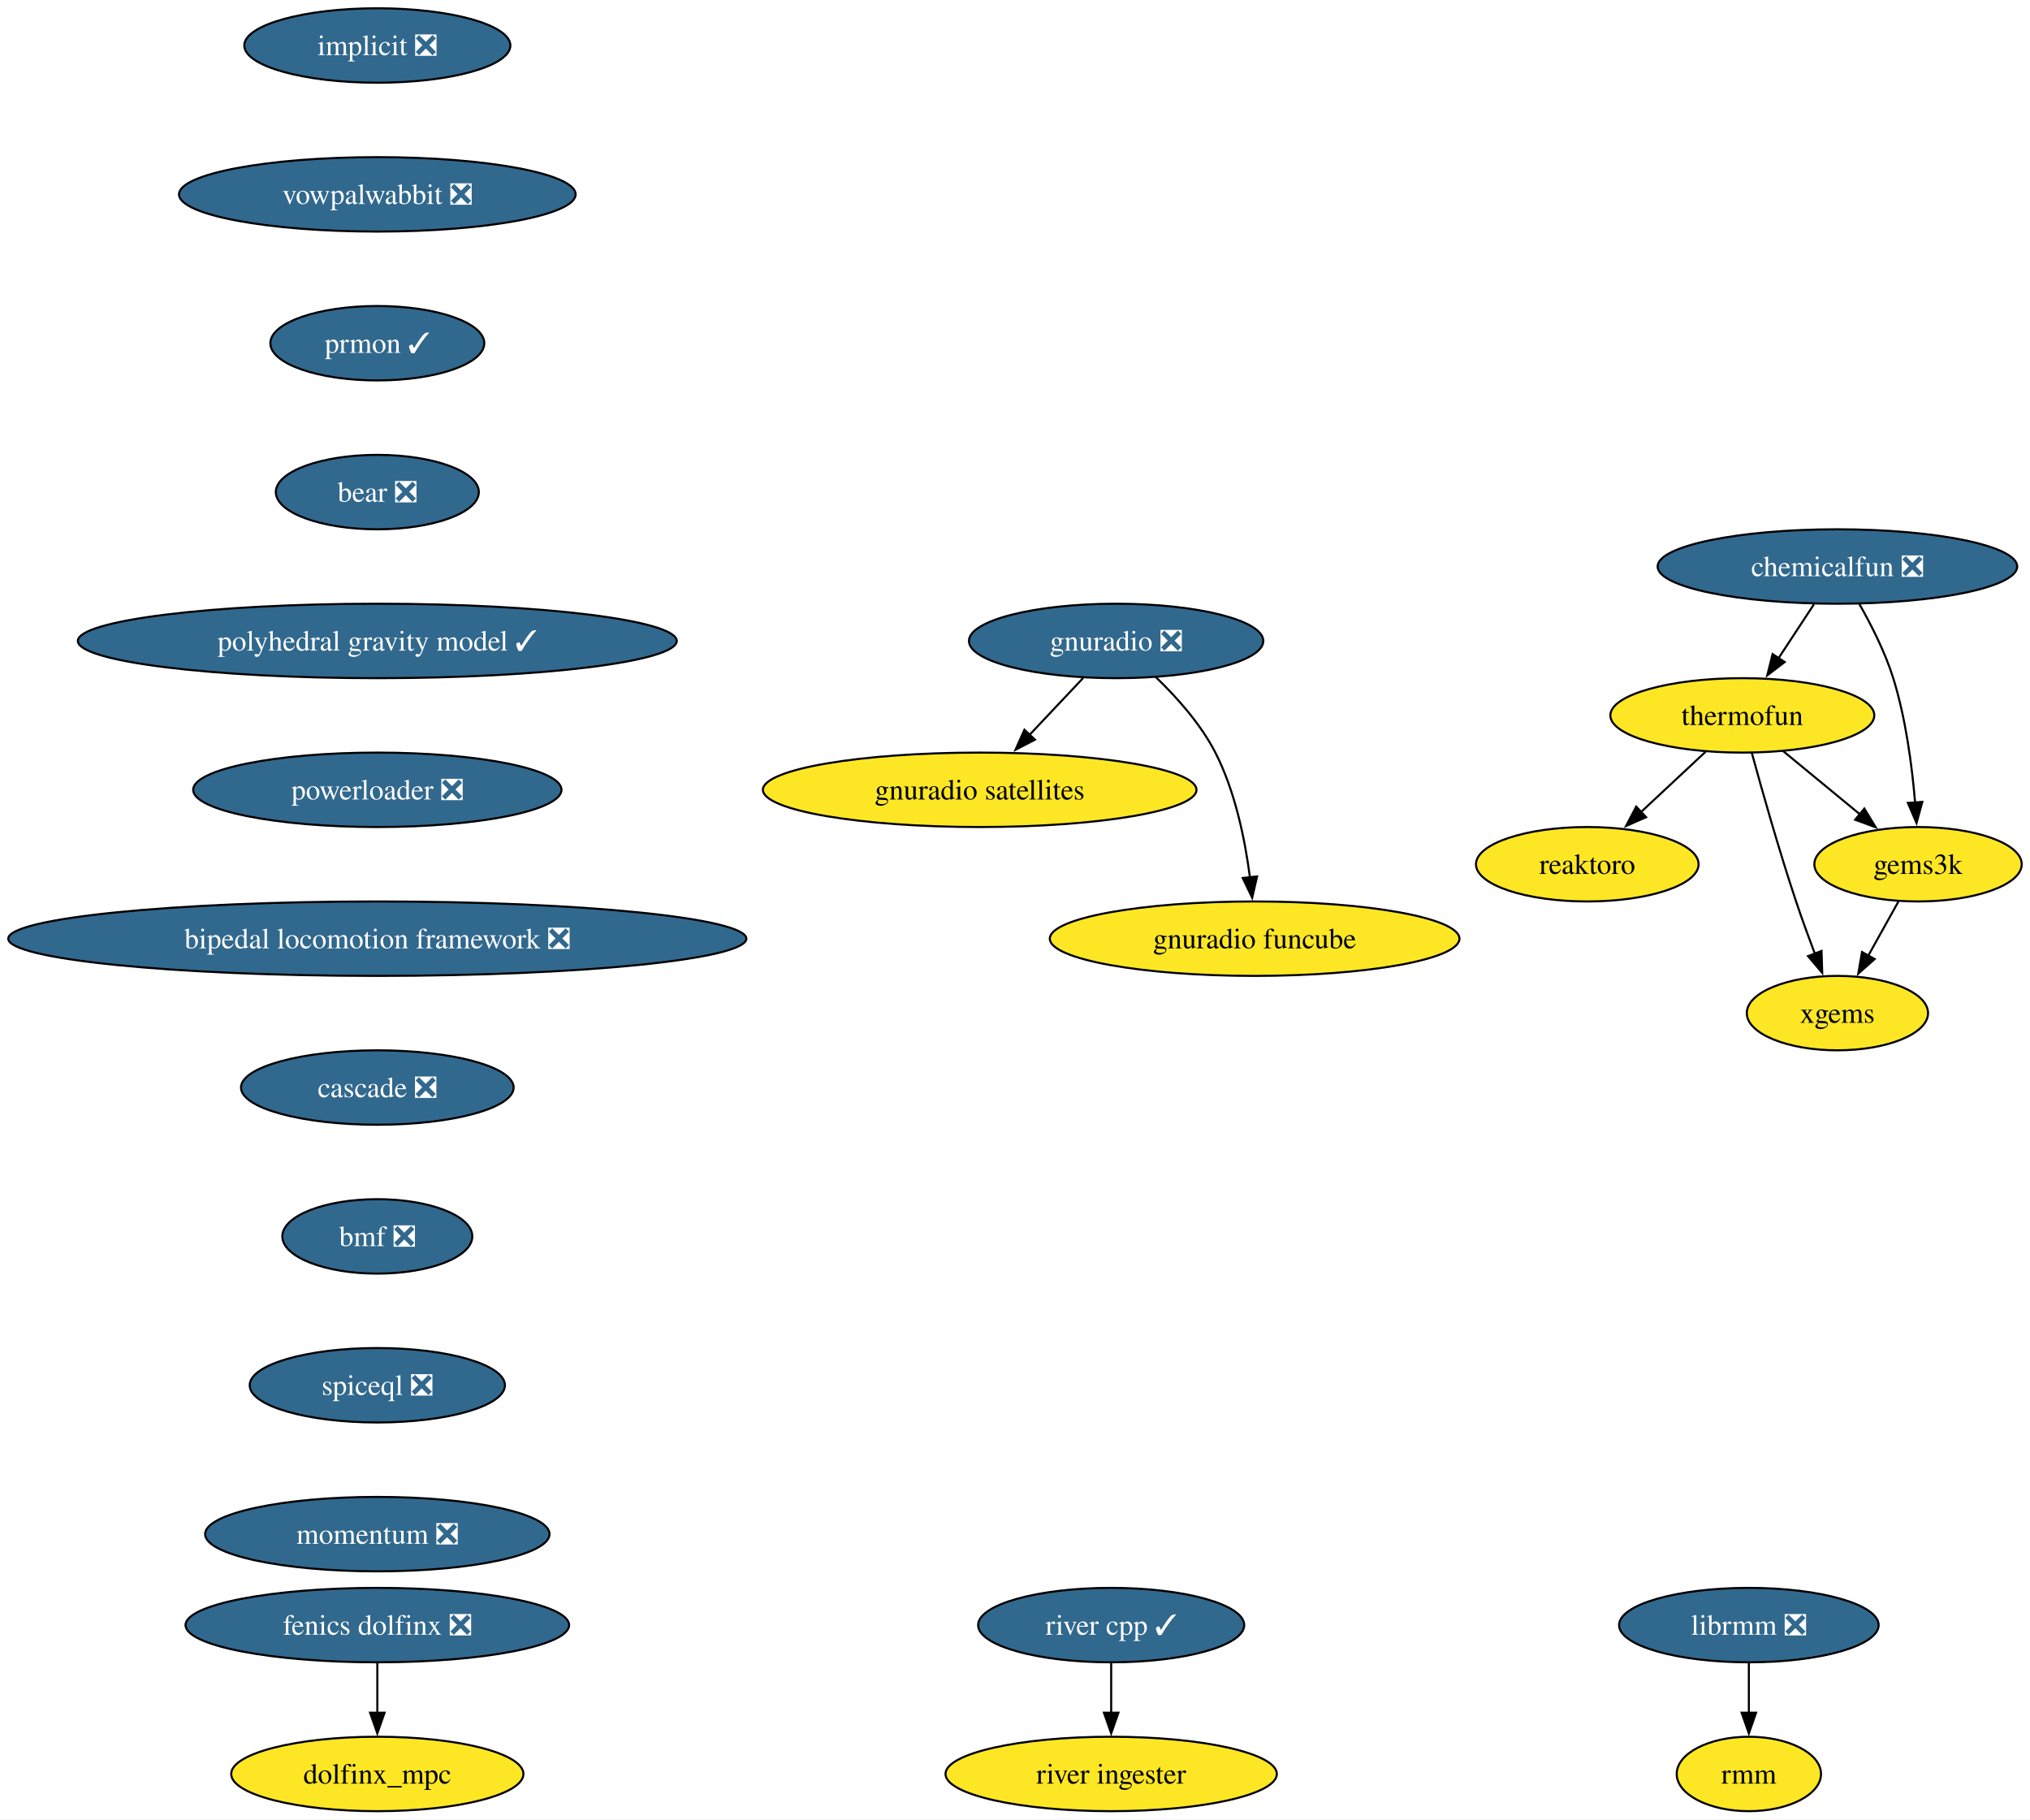
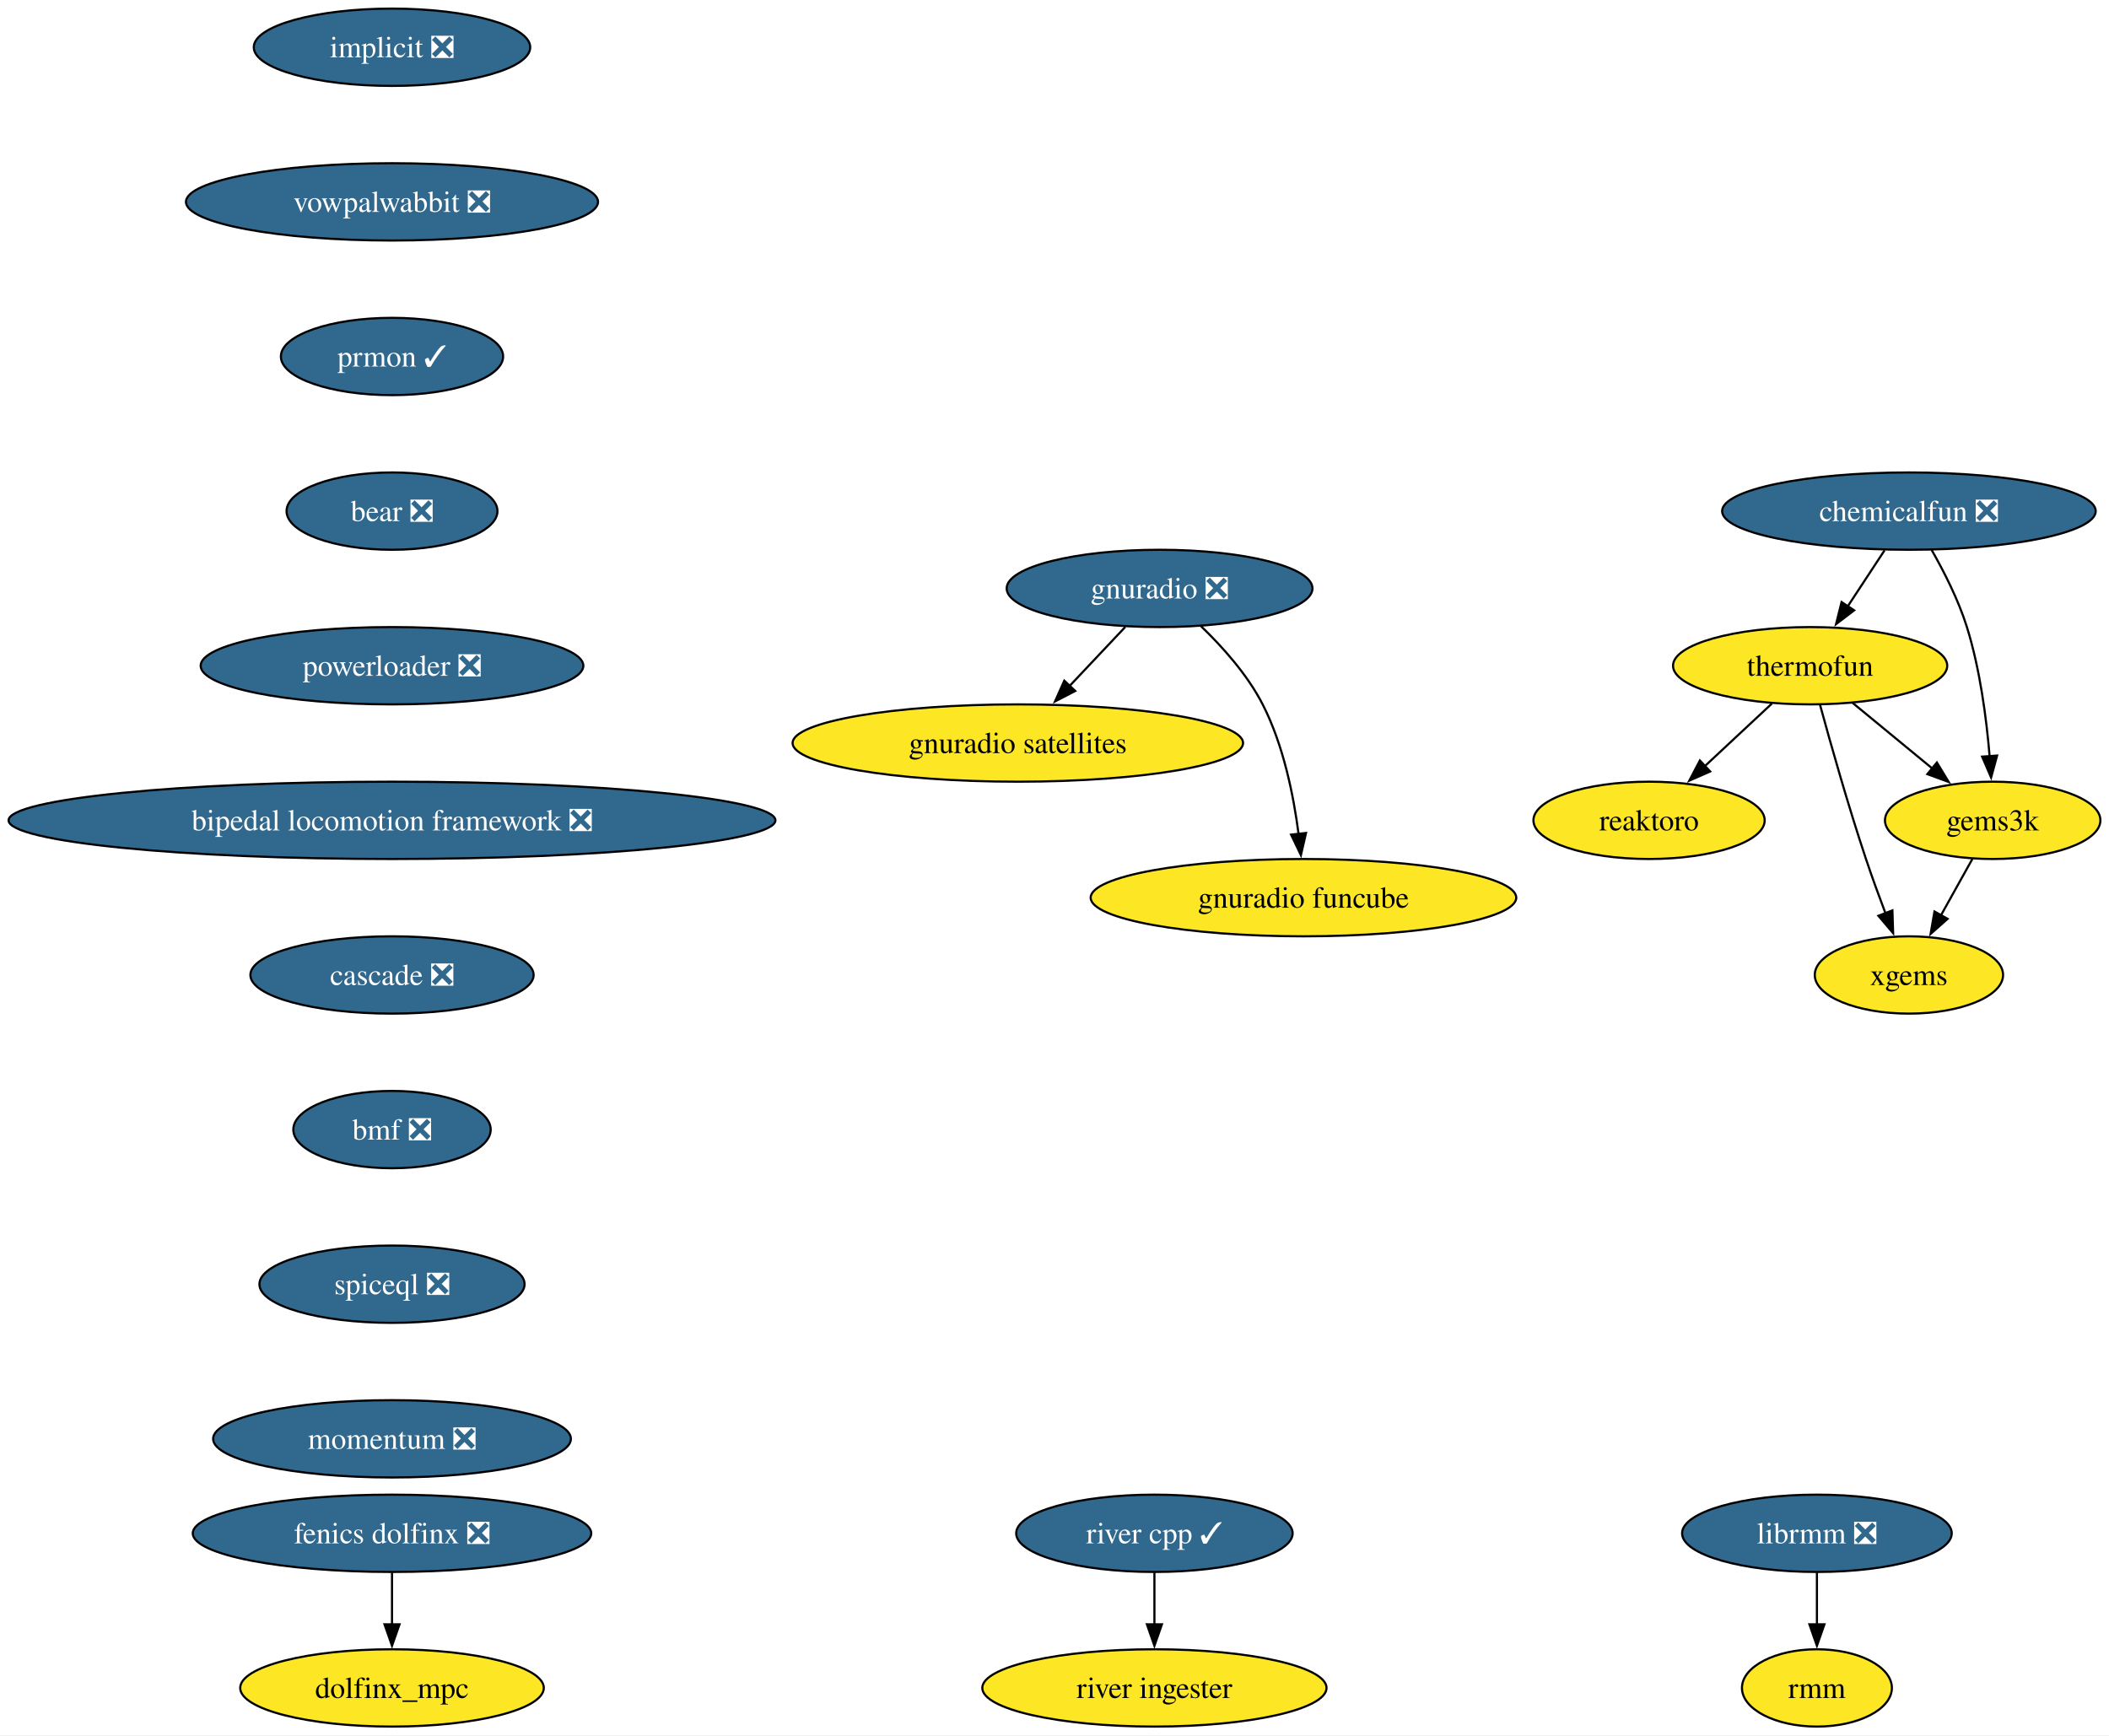
- <svg xmlns="http://www.w3.org/2000/svg" xmlns:xlink="http://www.w3.org/1999/xlink" width="982pt" height="880pt" viewBox="0.00 0.00 982.01 880.00">
-   <g id="graph0" class="graph" transform="scale(1 1) rotate(0) translate(4 876)">
-     <polygon fill="white" stroke="none" points="-4,4 -4,-876 978.01,-876 978.01,4 -4,4" />
+ <svg xmlns="http://www.w3.org/2000/svg" xmlns:xlink="http://www.w3.org/1999/xlink" width="982pt" height="808pt" viewBox="0.00 0.00 982.01 808.00">
+   <g id="graph0" class="graph" transform="scale(1 1) rotate(0) translate(4 804)">
+     <polygon fill="white" stroke="none" points="-4,4 -4,-804 978.01,-804 978.01,4 -4,4" />
    <g id="node1" class="node">
      <g id="a_node1">
        <a xlink:href="https://github.com/conda-forge/implicit-feedstock/pull/104" xlink:title="implicit ❎">
-           <ellipse fill="#31688e" stroke="black" cx="178.53" cy="-854" rx="64.36" ry="18" />
-           <text text-anchor="middle" x="178.53" y="-849.33" font-family="Times,serif" font-size="14.00" fill="white">implicit ❎</text>
+           <ellipse fill="#31688e" stroke="black" cx="178.53" cy="-782" rx="64.36" ry="18" />
+           <text text-anchor="middle" x="178.53" y="-777.33" font-family="Times,serif" font-size="14.00" fill="white">implicit ❎</text>
        </a>
      </g>
    </g>
    <g id="node2" class="node">
      <g id="a_node2">
        <a xlink:href="https://github.com/conda-forge/vowpalwabbit-feedstock/pull/88" xlink:title="vowpalwabbit ❎">
-           <ellipse fill="#31688e" stroke="black" cx="178.53" cy="-782" rx="95.93" ry="18" />
-           <text text-anchor="middle" x="178.53" y="-777.33" font-family="Times,serif" font-size="14.00" fill="white">vowpalwabbit ❎</text>
+           <ellipse fill="#31688e" stroke="black" cx="178.53" cy="-710" rx="95.93" ry="18" />
+           <text text-anchor="middle" x="178.53" y="-705.33" font-family="Times,serif" font-size="14.00" fill="white">vowpalwabbit ❎</text>
        </a>
      </g>
    </g>
    <g id="node7" class="node">
      <g id="a_node7">
        <a xlink:href="https://github.com/conda-forge/prmon-feedstock/pull/29" xlink:title="prmon ✓">
-           <ellipse fill="#31688e" stroke="black" cx="178.53" cy="-710" rx="51.74" ry="18" />
-           <text text-anchor="middle" x="178.53" y="-705.33" font-family="Times,serif" font-size="14.00" fill="white">prmon ✓</text>
+           <ellipse fill="#31688e" stroke="black" cx="178.53" cy="-638" rx="51.74" ry="18" />
+           <text text-anchor="middle" x="178.53" y="-633.33" font-family="Times,serif" font-size="14.00" fill="white">prmon ✓</text>
        </a>
      </g>
    </g>
    <g id="node3" class="node">
      <g id="a_node3">
        <a xlink:href="https://github.com/conda-forge/reaktoro-feedstock" xlink:title="reaktoro">
-           <ellipse fill="#fde725" stroke="black" cx="763.85" cy="-458" rx="53.84" ry="18" />
-           <text text-anchor="middle" x="763.85" y="-453.32" font-family="Times,serif" font-size="14.00">reaktoro</text>
+           <ellipse fill="#fde725" stroke="black" cx="763.85" cy="-422" rx="53.84" ry="18" />
+           <text text-anchor="middle" x="763.85" y="-417.32" font-family="Times,serif" font-size="14.00">reaktoro</text>
        </a>
      </g>
    </g>
    <g id="node4" class="node">
      <g id="a_node4">
        <a xlink:href="https://github.com/conda-forge/thermofun-feedstock" xlink:title="thermofun">
-           <ellipse fill="#fde725" stroke="black" cx="838.85" cy="-530" rx="63.84" ry="18" />
-           <text text-anchor="middle" x="838.85" y="-525.33" font-family="Times,serif" font-size="14.00">thermofun</text>
+           <ellipse fill="#fde725" stroke="black" cx="838.85" cy="-494" rx="63.84" ry="18" />
+           <text text-anchor="middle" x="838.85" y="-489.32" font-family="Times,serif" font-size="14.00">thermofun</text>
        </a>
      </g>
    </g>
    <g id="edge2" class="edge">
-       <path fill="none" stroke="black" d="M821.08,-512.41C811.74,-503.69 800.11,-492.85 789.79,-483.21" />
-       <polygon fill="black" stroke="black" points="792.3,-480.77 782.6,-476.5 787.52,-485.88 792.3,-480.77" />
+       <path fill="none" stroke="black" d="M821.08,-476.41C811.74,-467.69 800.11,-456.85 789.79,-447.21" />
+       <polygon fill="black" stroke="black" points="792.3,-444.77 782.6,-440.5 787.52,-449.88 792.3,-444.77" />
    </g>
    <g id="node5" class="node">
      <g id="a_node5">
        <a xlink:href="https://github.com/conda-forge/gems3k-feedstock" xlink:title="gems3k">
-           <ellipse fill="#fde725" stroke="black" cx="923.85" cy="-458" rx="50.16" ry="18" />
-           <text text-anchor="middle" x="923.85" y="-453.32" font-family="Times,serif" font-size="14.00">gems3k</text>
+           <ellipse fill="#fde725" stroke="black" cx="923.85" cy="-422" rx="50.16" ry="18" />
+           <text text-anchor="middle" x="923.85" y="-417.32" font-family="Times,serif" font-size="14.00">gems3k</text>
        </a>
      </g>
    </g>
    <g id="edge3" class="edge">
-       <path fill="none" stroke="black" d="M858.56,-512.76C869.58,-503.69 883.51,-492.22 895.66,-482.21" />
-       <polygon fill="black" stroke="black" points="897.87,-484.93 903.37,-475.87 893.42,-479.52 897.87,-484.93" />
+       <path fill="none" stroke="black" d="M858.56,-476.76C869.58,-467.69 883.51,-456.22 895.66,-446.21" />
+       <polygon fill="black" stroke="black" points="897.87,-448.93 903.37,-439.87 893.42,-443.52 897.87,-448.93" />
    </g>
    <g id="node6" class="node">
      <g id="a_node6">
        <a xlink:href="https://github.com/conda-forge/xgems-feedstock" xlink:title="xgems">
-           <ellipse fill="#fde725" stroke="black" cx="884.85" cy="-386" rx="43.84" ry="18" />
-           <text text-anchor="middle" x="884.85" y="-381.32" font-family="Times,serif" font-size="14.00">xgems</text>
+           <ellipse fill="#fde725" stroke="black" cx="884.85" cy="-350" rx="43.84" ry="18" />
+           <text text-anchor="middle" x="884.85" y="-345.32" font-family="Times,serif" font-size="14.00">xgems</text>
        </a>
      </g>
    </g>
    <g id="edge4" class="edge">
-       <path fill="none" stroke="black" d="M843.45,-511.82C848.37,-493.8 856.58,-464.73 864.85,-440 867.64,-431.66 870.91,-422.69 874,-414.54" />
-       <polygon fill="black" stroke="black" points="877.16,-416.07 877.49,-405.48 870.63,-413.56 877.16,-416.07" />
+       <path fill="none" stroke="black" d="M843.45,-475.82C848.37,-457.8 856.58,-428.73 864.85,-404 867.64,-395.66 870.91,-386.69 874,-378.54" />
+       <polygon fill="black" stroke="black" points="877.16,-380.07 877.49,-369.48 870.63,-377.56 877.16,-380.07" />
    </g>
    <g id="edge5" class="edge">
-       <path fill="none" stroke="black" d="M914.41,-440.05C910,-432.14 904.65,-422.54 899.72,-413.69" />
-       <polygon fill="black" stroke="black" points="902.86,-412.14 894.94,-405.11 896.75,-415.55 902.86,-412.14" />
+       <path fill="none" stroke="black" d="M914.41,-404.05C910,-396.14 904.65,-386.54 899.72,-377.69" />
+       <polygon fill="black" stroke="black" points="902.86,-376.14 894.94,-369.11 896.75,-379.55 902.86,-376.14" />
    </g>
    <g id="node11" class="node">
      <g id="a_node11">
        <a xlink:href="https://github.com/conda-forge/bear-feedstock/pull/53" xlink:title="bear ❎">
-           <ellipse fill="#31688e" stroke="black" cx="178.53" cy="-638" rx="49.1" ry="18" />
-           <text text-anchor="middle" x="178.53" y="-633.33" font-family="Times,serif" font-size="14.00" fill="white">bear ❎</text>
+           <ellipse fill="#31688e" stroke="black" cx="178.53" cy="-566" rx="49.1" ry="18" />
+           <text text-anchor="middle" x="178.53" y="-561.33" font-family="Times,serif" font-size="14.00" fill="white">bear ❎</text>
        </a>
      </g>
    </g>
    <g id="node8" class="node">
      <g id="a_node8">
        <a xlink:href="https://github.com/conda-forge/gnuradio-feedstock/pull/288" xlink:title="gnuradio ❎">
-           <ellipse fill="#31688e" stroke="black" cx="535.93" cy="-566" rx="71.2" ry="18" />
-           <text text-anchor="middle" x="535.93" y="-561.33" font-family="Times,serif" font-size="14.00" fill="white">gnuradio ❎</text>
+           <ellipse fill="#31688e" stroke="black" cx="535.93" cy="-530" rx="71.2" ry="18" />
+           <text text-anchor="middle" x="535.93" y="-525.33" font-family="Times,serif" font-size="14.00" fill="white">gnuradio ❎</text>
        </a>
      </g>
    </g>
    <g id="node9" class="node">
      <g id="a_node9">
        <a xlink:href="https://github.com/conda-forge/gnuradio-satellites-feedstock" xlink:title="gnuradio satellites">
-           <ellipse fill="#fde725" stroke="black" cx="469.93" cy="-494" rx="104.87" ry="18" />
-           <text text-anchor="middle" x="469.93" y="-489.32" font-family="Times,serif" font-size="14.00">gnuradio satellites</text>
+           <ellipse fill="#fde725" stroke="black" cx="469.93" cy="-458" rx="104.87" ry="18" />
+           <text text-anchor="middle" x="469.93" y="-453.32" font-family="Times,serif" font-size="14.00">gnuradio satellites</text>
        </a>
      </g>
    </g>
    <g id="edge7" class="edge">
-       <path fill="none" stroke="black" d="M519.95,-548.05C512.12,-539.75 502.53,-529.58 493.85,-520.38" />
-       <polygon fill="black" stroke="black" points="496.66,-518.25 487.25,-513.38 491.57,-523.05 496.66,-518.25" />
+       <path fill="none" stroke="black" d="M519.95,-512.05C512.12,-503.75 502.53,-493.58 493.85,-484.38" />
+       <polygon fill="black" stroke="black" points="496.66,-482.25 487.25,-477.38 491.57,-487.05 496.66,-482.25" />
    </g>
    <g id="node10" class="node">
      <g id="a_node10">
        <a xlink:href="https://github.com/conda-forge/gnuradio-funcube-feedstock" xlink:title="gnuradio funcube">
-           <ellipse fill="#fde725" stroke="black" cx="602.93" cy="-422" rx="99.08" ry="18" />
-           <text text-anchor="middle" x="602.93" y="-417.32" font-family="Times,serif" font-size="14.00">gnuradio funcube</text>
+           <ellipse fill="#fde725" stroke="black" cx="602.93" cy="-386" rx="99.08" ry="18" />
+           <text text-anchor="middle" x="602.93" y="-381.32" font-family="Times,serif" font-size="14.00">gnuradio funcube</text>
        </a>
      </g>
    </g>
    <g id="edge8" class="edge">
-       <path fill="none" stroke="black" d="M554.98,-548.65C565.06,-538.98 576.8,-525.92 583.93,-512 593.57,-493.17 598.32,-469.69 600.66,-451.58" />
-       <polygon fill="black" stroke="black" points="604.12,-452.11 601.74,-441.79 597.17,-451.35 604.12,-452.11" />
+       <path fill="none" stroke="black" d="M554.98,-512.65C565.06,-502.98 576.8,-489.92 583.93,-476 593.57,-457.17 598.32,-433.69 600.66,-415.58" />
+       <polygon fill="black" stroke="black" points="604.12,-416.11 601.74,-405.79 597.17,-415.35 604.12,-416.11" />
    </g>
    <g id="node14" class="node">
      <g id="a_node14">
-         <a xlink:href="https://github.com/conda-forge/polyhedral-gravity-model-feedstock/pull/22" xlink:title="polyhedral gravity model ✓">
-           <ellipse fill="#31688e" stroke="black" cx="178.53" cy="-566" rx="144.86" ry="18" />
-           <text text-anchor="middle" x="178.53" y="-561.33" font-family="Times,serif" font-size="14.00" fill="white">polyhedral gravity model ✓</text>
+         <a xlink:href="https://github.com/conda-forge/powerloader-feedstock/pull/30" xlink:title="powerloader ❎">
+           <ellipse fill="#31688e" stroke="black" cx="178.53" cy="-494" rx="89.09" ry="18" />
+           <text text-anchor="middle" x="178.53" y="-489.32" font-family="Times,serif" font-size="14.00" fill="white">powerloader ❎</text>
        </a>
      </g>
    </g>
    <g id="node12" class="node">
      <g id="a_node12">
        <a xlink:href="https://github.com/conda-forge/librmm-feedstock/pull/72" xlink:title="librmm ❎">
          <ellipse fill="#31688e" stroke="black" cx="842.01" cy="-90" rx="62.78" ry="18" />
          <text text-anchor="middle" x="842.01" y="-85.33" font-family="Times,serif" font-size="14.00" fill="white">librmm ❎</text>
        </a>
      </g>
    </g>
    <g id="node13" class="node">
      <g id="a_node13">
        <a xlink:href="https://github.com/conda-forge/rmm-feedstock" xlink:title="rmm">
          <ellipse fill="#fde725" stroke="black" cx="842.01" cy="-18" rx="34.9" ry="18" />
          <text text-anchor="middle" x="842.01" y="-13.32" font-family="Times,serif" font-size="14.00">rmm</text>
        </a>
      </g>
    </g>
    <g id="edge10" class="edge">
      <path fill="none" stroke="black" d="M842.01,-71.7C842.01,-64.41 842.01,-55.73 842.01,-47.54" />
      <polygon fill="black" stroke="black" points="845.51,-47.62 842.01,-37.62 838.51,-47.62 845.51,-47.62" />
    </g>
    <g id="node20" class="node">
      <g id="a_node20">
-         <a xlink:href="https://github.com/conda-forge/powerloader-feedstock/pull/30" xlink:title="powerloader ❎">
-           <ellipse fill="#31688e" stroke="black" cx="178.53" cy="-494" rx="89.09" ry="18" />
-           <text text-anchor="middle" x="178.53" y="-489.32" font-family="Times,serif" font-size="14.00" fill="white">powerloader ❎</text>
+         <a xlink:href="https://github.com/conda-forge/bipedal-locomotion-framework-feedstock/pull/99" xlink:title="bipedal locomotion framework ❎">
+           <ellipse fill="#31688e" stroke="black" cx="178.53" cy="-422" rx="178.53" ry="18" />
+           <text text-anchor="middle" x="178.53" y="-417.32" font-family="Times,serif" font-size="14.00" fill="white">bipedal locomotion framework ❎</text>
        </a>
      </g>
    </g>
    <g id="node15" class="node">
      <g id="a_node15">
        <a xlink:href="https://github.com/conda-forge/chemicalfun-feedstock/pull/20" xlink:title="chemicalfun ❎">
-           <ellipse fill="#31688e" stroke="black" cx="884.85" cy="-602" rx="86.98" ry="18" />
-           <text text-anchor="middle" x="884.85" y="-597.33" font-family="Times,serif" font-size="14.00" fill="white">chemicalfun ❎</text>
+           <ellipse fill="#31688e" stroke="black" cx="884.85" cy="-566" rx="86.98" ry="18" />
+           <text text-anchor="middle" x="884.85" y="-561.33" font-family="Times,serif" font-size="14.00" fill="white">chemicalfun ❎</text>
        </a>
      </g>
    </g>
    <g id="edge12" class="edge">
-       <path fill="none" stroke="black" d="M873.48,-583.7C868.3,-575.81 862.05,-566.3 856.29,-557.55" />
-       <polygon fill="black" stroke="black" points="859.34,-555.8 850.92,-549.37 853.49,-559.65 859.34,-555.8" />
+       <path fill="none" stroke="black" d="M873.48,-547.7C868.3,-539.81 862.05,-530.3 856.29,-521.55" />
+       <polygon fill="black" stroke="black" points="859.34,-519.8 850.92,-513.37 853.49,-523.65 859.34,-519.8" />
    </g>
    <g id="edge13" class="edge">
-       <path fill="none" stroke="black" d="M895.4,-583.96C901.16,-573.87 907.91,-560.62 911.85,-548 917.96,-528.41 920.96,-505.44 922.43,-487.74" />
-       <polygon fill="black" stroke="black" points="925.91,-488.16 923.12,-477.94 918.93,-487.67 925.91,-488.16" />
+       <path fill="none" stroke="black" d="M895.4,-547.96C901.16,-537.87 907.91,-524.62 911.85,-512 917.96,-492.41 920.96,-469.44 922.43,-451.74" />
+       <polygon fill="black" stroke="black" points="925.91,-452.16 923.12,-441.94 918.93,-451.67 925.91,-452.16" />
    </g>
    <g id="node16" class="node">
      <g id="a_node16">
        <a xlink:href="https://github.com/conda-forge/fenics-dolfinx-feedstock/pull/95" xlink:title="fenics dolfinx ❎">
          <ellipse fill="#31688e" stroke="black" cx="178.53" cy="-90" rx="92.77" ry="18" />
          <text text-anchor="middle" x="178.53" y="-85.33" font-family="Times,serif" font-size="14.00" fill="white">fenics dolfinx ❎</text>
        </a>
      </g>
    </g>
    <g id="node17" class="node">
      <g id="a_node17">
        <a xlink:href="https://github.com/conda-forge/dolfinx_mpc-feedstock" xlink:title="dolfinx_mpc">
          <ellipse fill="#fde725" stroke="black" cx="178.53" cy="-18" rx="70.68" ry="18" />
          <text text-anchor="middle" x="178.53" y="-13.32" font-family="Times,serif" font-size="14.00">dolfinx_mpc</text>
        </a>
      </g>
    </g>
    <g id="edge14" class="edge">
      <path fill="none" stroke="black" d="M178.53,-71.7C178.53,-64.41 178.53,-55.73 178.53,-47.54" />
      <polygon fill="black" stroke="black" points="182.03,-47.62 178.53,-37.62 175.03,-47.62 182.03,-47.62" />
    </g>
    <g id="node18" class="node">
      <g id="a_node18">
        <a xlink:href="https://github.com/conda-forge/river-cpp-feedstock/pull/27" xlink:title="river cpp ✓">
          <ellipse fill="#31688e" stroke="black" cx="533.53" cy="-90" rx="64.36" ry="18" />
          <text text-anchor="middle" x="533.53" y="-85.33" font-family="Times,serif" font-size="14.00" fill="white">river cpp ✓</text>
        </a>
      </g>
    </g>
    <g id="node19" class="node">
      <g id="a_node19">
        <a xlink:href="https://github.com/conda-forge/river-ingester-feedstock" xlink:title="river ingester">
          <ellipse fill="#fde725" stroke="black" cx="533.53" cy="-18" rx="80.14" ry="18" />
          <text text-anchor="middle" x="533.53" y="-13.32" font-family="Times,serif" font-size="14.00">river ingester</text>
        </a>
      </g>
    </g>
    <g id="edge15" class="edge">
      <path fill="none" stroke="black" d="M533.53,-71.7C533.53,-64.41 533.53,-55.73 533.53,-47.54" />
      <polygon fill="black" stroke="black" points="537.03,-47.62 533.53,-37.62 530.03,-47.62 537.03,-47.62" />
    </g>
    <g id="node21" class="node">
      <g id="a_node21">
-         <a xlink:href="https://github.com/conda-forge/bipedal-locomotion-framework-feedstock/pull/99" xlink:title="bipedal locomotion framework ❎">
-           <ellipse fill="#31688e" stroke="black" cx="178.53" cy="-422" rx="178.53" ry="18" />
-           <text text-anchor="middle" x="178.53" y="-417.32" font-family="Times,serif" font-size="14.00" fill="white">bipedal locomotion framework ❎</text>
-         </a>
-       </g>
-     </g>
-     <g id="node22" class="node">
-       <g id="a_node22">
        <a xlink:href="https://github.com/conda-forge/cascade-feedstock/pull/30" xlink:title="cascade ❎">
          <ellipse fill="#31688e" stroke="black" cx="178.53" cy="-350" rx="65.94" ry="18" />
          <text text-anchor="middle" x="178.53" y="-345.32" font-family="Times,serif" font-size="14.00" fill="white">cascade ❎</text>
        </a>
      </g>
    </g>
-     <g id="node23" class="node">
-       <g id="a_node23">
+     <g id="node22" class="node">
+       <g id="a_node22">
        <a xlink:href="https://github.com/conda-forge/bmf-feedstock/pull/32" xlink:title="bmf ❎">
          <ellipse fill="#31688e" stroke="black" cx="178.53" cy="-278" rx="45.95" ry="18" />
          <text text-anchor="middle" x="178.53" y="-273.32" font-family="Times,serif" font-size="14.00" fill="white">bmf ❎</text>
        </a>
      </g>
    </g>
-     <g id="node24" class="node">
-       <g id="a_node24">
+     <g id="node23" class="node">
+       <g id="a_node23">
        <a xlink:href="https://github.com/conda-forge/spiceql-feedstock/pull/15" xlink:title="spiceql ❎">
          <ellipse fill="#31688e" stroke="black" cx="178.53" cy="-206" rx="61.73" ry="18" />
          <text text-anchor="middle" x="178.53" y="-201.33" font-family="Times,serif" font-size="14.00" fill="white">spiceql ❎</text>
        </a>
      </g>
    </g>
-     <g id="node25" class="node">
-       <g id="a_node25">
+     <g id="node24" class="node">
+       <g id="a_node24">
        <a xlink:href="https://github.com/conda-forge/momentum-feedstock/pull/99" xlink:title="momentum ❎">
          <ellipse fill="#31688e" stroke="black" cx="178.53" cy="-134" rx="83.3" ry="18" />
          <text text-anchor="middle" x="178.53" y="-129.32" font-family="Times,serif" font-size="14.00" fill="white">momentum ❎</text>
        </a>
      </g>
    </g>
  </g>
</svg>
